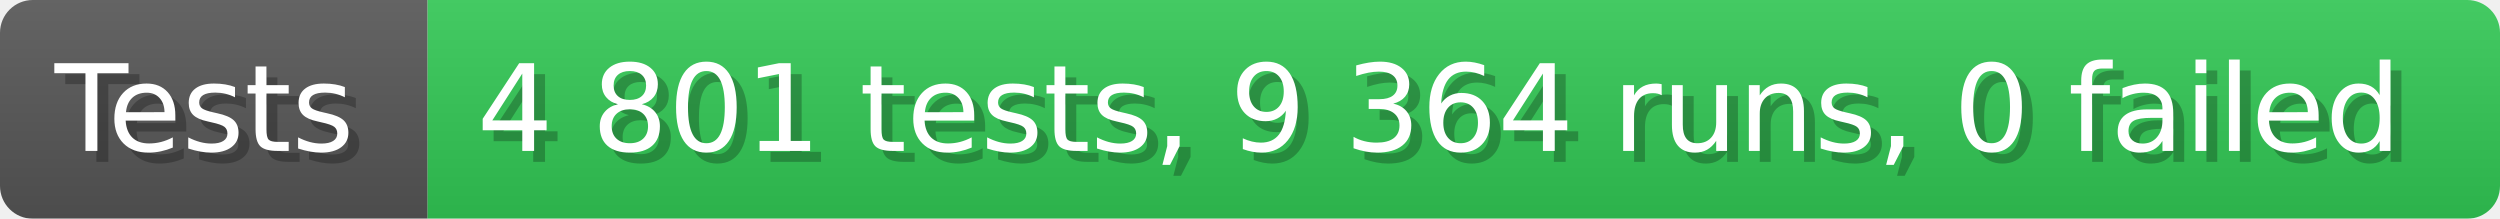
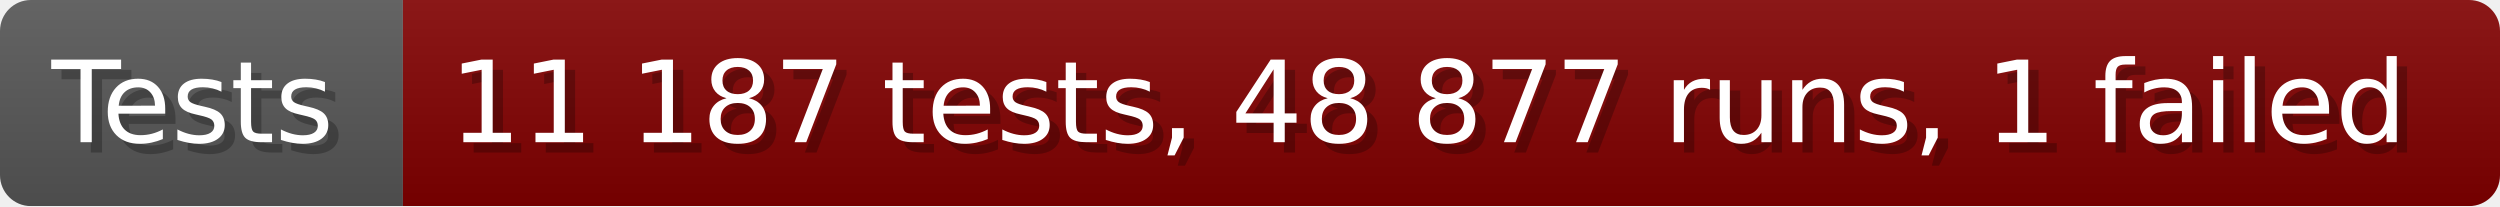
- <svg xmlns="http://www.w3.org/2000/svg" width="228.6" height="20" viewBox="0 0 2286 200" role="img" aria-label="Tests: 4 801 tests, 9 364 runs, 0 failed">
+ <svg xmlns="http://www.w3.org/2000/svg" width="242.6" height="20" viewBox="0 0 2426 200" role="img" aria-label="Tests: 11 187 tests, 48 877 runs, 1 failed">
  <linearGradient id="a" x2="0" y2="100%">
    <stop offset="0" stop-opacity=".1" stop-color="#EEE" />
    <stop offset="1" stop-opacity=".1" />
  </linearGradient>
  <mask id="m">
-     <rect width="2286" height="200" rx="30" fill="#FFF" />
+     <rect width="2426" height="200" rx="30" fill="#FFF" />
  </mask>
  <g mask="url(#m)">
    <rect width="391" height="200" fill="#555" />
-     <rect width="1895" height="200" fill="#31c653" x="391" />
-     <rect width="2286" height="200" fill="url(#a)" />
+     <rect width="2035" height="200" fill="#800000" x="391" />
+     <rect width="2426" height="200" fill="url(#a)" />
  </g>
  <g aria-hidden="true" fill="#fff" text-anchor="start" font-family="Verdana,DejaVu Sans,sans-serif" font-size="110">
    <text x="60" y="148" textLength="291" fill="#000" opacity="0.25">Tests</text>
    <text x="50" y="138" textLength="291">Tests</text>
-     <text x="446" y="148" textLength="1795" fill="#000" opacity="0.25">4 801 tests, 9 364 runs, 0 failed</text>
-     <text x="436" y="138" textLength="1795">4 801 tests, 9 364 runs, 0 failed</text>
+     <text x="446" y="148" textLength="1935" fill="#000" opacity="0.25">11 187 tests, 48 877 runs, 1 failed</text>
+     <text x="436" y="138" textLength="1935">11 187 tests, 48 877 runs, 1 failed</text>
  </g>
</svg>
